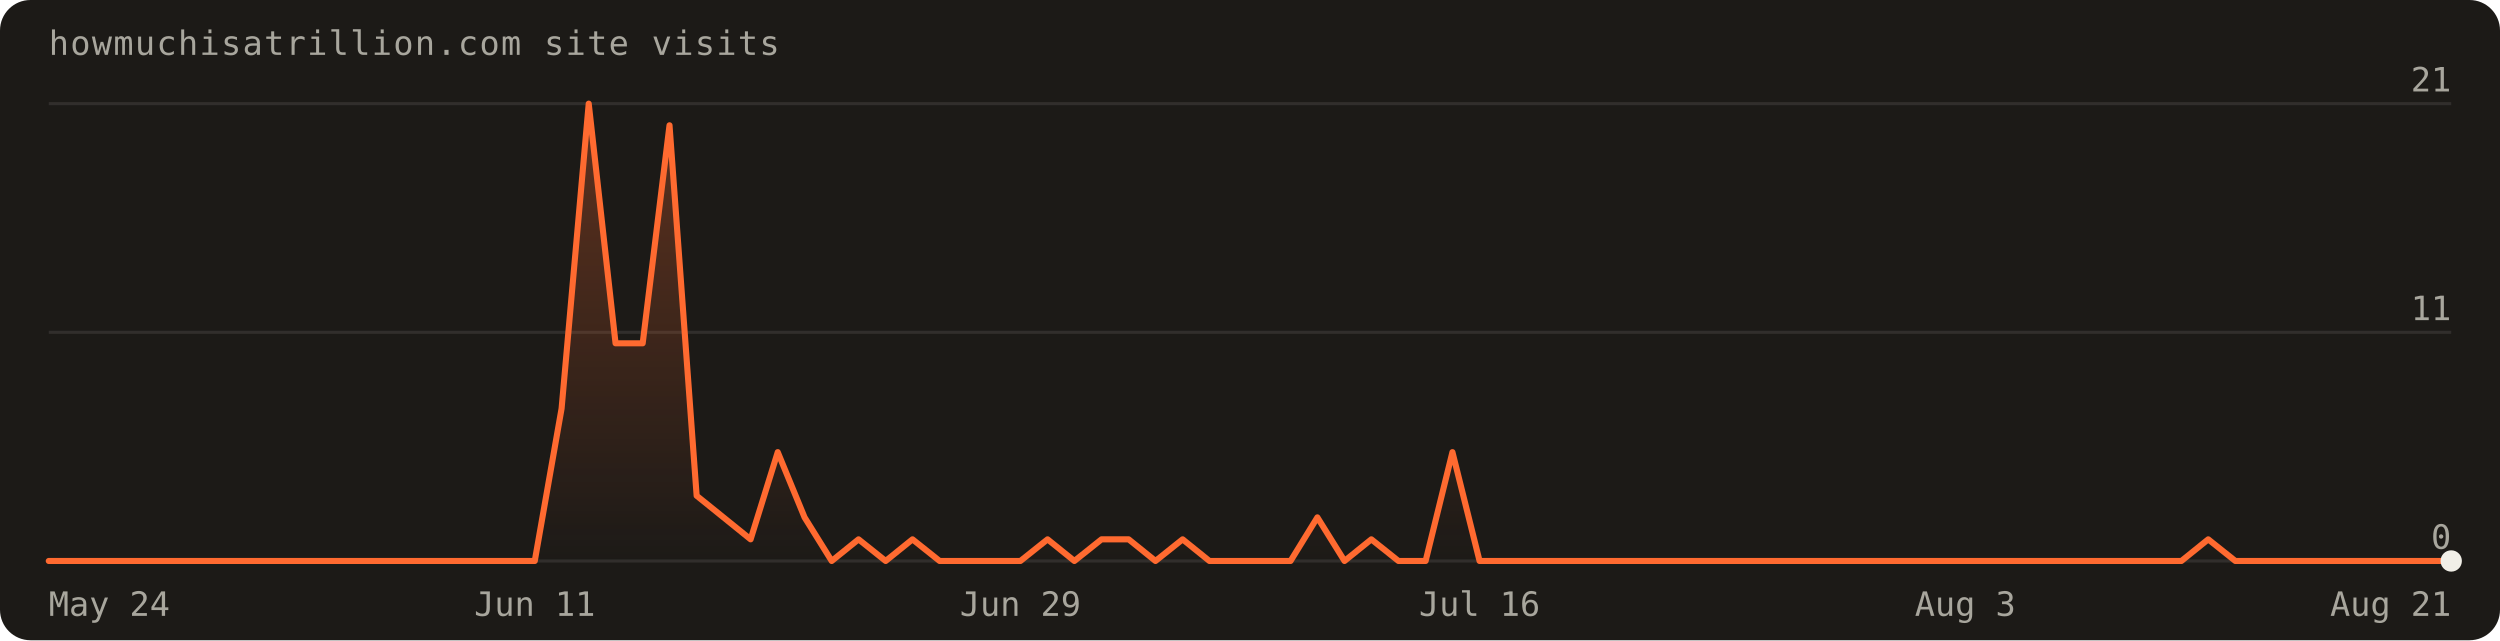
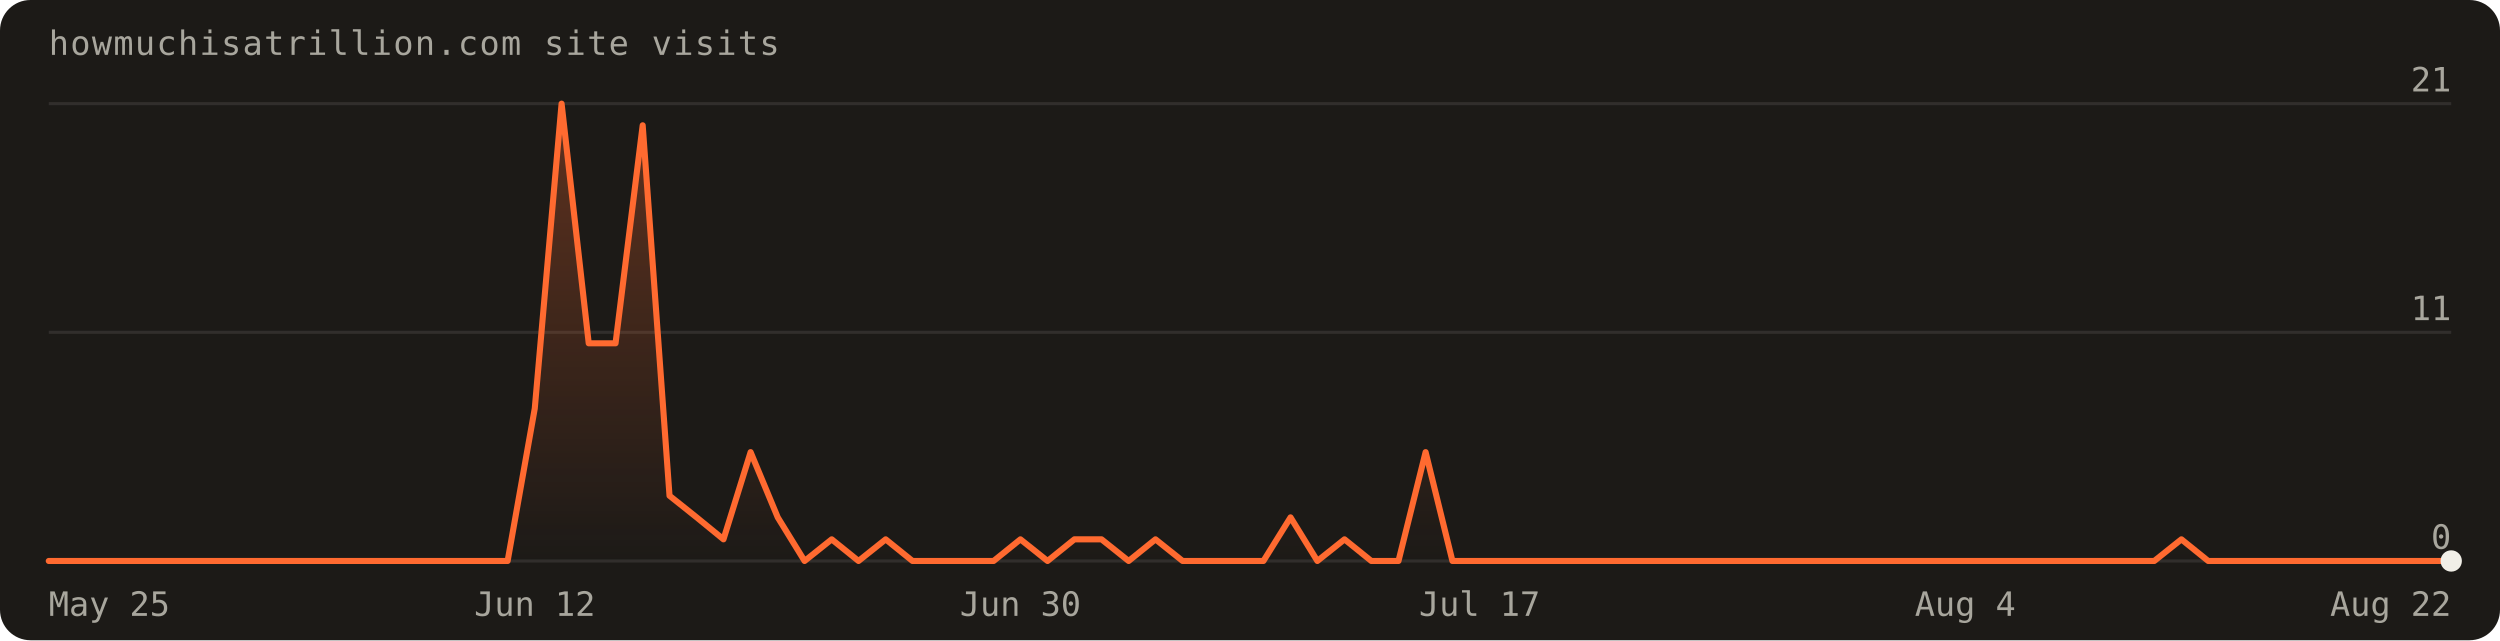
<svg xmlns="http://www.w3.org/2000/svg" width="820" height="210" viewBox="0 0 820 210" font-family="'Geist Mono',ui-monospace,monospace" role="img" aria-label="Visits over the last 90 days: 96 total">
  <defs>
    <linearGradient id="fill" x1="0" y1="0" x2="0" y2="1">
      <stop offset="0%" stop-color="#ff6a30" stop-opacity="0.30" />
      <stop offset="100%" stop-color="#ff6a30" stop-opacity="0" />
    </linearGradient>
  </defs>
  <rect width="820" height="210" rx="10" fill="#1c1a17" />
  <text x="16" y="18" fill="#a8a69d" font-size="11" letter-spacing="0.04em">howmuchisatrillion.com site visits</text>
  <line x1="16" y1="184.0" x2="804.0" y2="184.0" stroke="rgba(241,239,231,0.10)" />
  <text x="804.0" y="180.0" text-anchor="end" fill="#a8a69d" font-size="11">0</text>
  <line x1="16" y1="109.0" x2="804.0" y2="109.0" stroke="rgba(241,239,231,0.10)" />
  <text x="804.0" y="105.0" text-anchor="end" fill="#a8a69d" font-size="11">11</text>
  <line x1="16" y1="34.0" x2="804.0" y2="34.0" stroke="rgba(241,239,231,0.10)" />
  <text x="804.0" y="30.0" text-anchor="end" fill="#a8a69d" font-size="11">21</text>
-   <path d="M16.0,184.0 L16.0,184.0 L24.9,184.0 L33.7,184.0 L42.6,184.0 L51.4,184.0 L60.3,184.0 L69.1,184.0 L78.0,184.0 L86.8,184.0 L95.7,184.0 L104.5,184.0 L113.4,184.0 L122.2,184.0 L131.1,184.0 L140.0,184.0 L148.8,184.0 L157.7,184.0 L166.5,184.0 L175.4,184.0 L184.2,134.0 L193.1,34.0 L201.9,112.6 L210.8,112.6 L219.6,41.1 L228.5,162.6 L237.3,169.7 L246.2,176.9 L255.1,148.3 L263.9,169.7 L272.8,184.0 L281.6,176.9 L290.5,184.0 L299.3,176.9 L308.2,184.0 L317.0,184.0 L325.9,184.0 L334.7,184.0 L343.6,176.9 L352.4,184.0 L361.3,176.9 L370.2,176.9 L379.0,184.0 L387.9,176.9 L396.7,184.0 L405.6,184.0 L414.4,184.0 L423.3,184.0 L432.1,169.7 L441.0,184.0 L449.8,176.9 L458.7,184.0 L467.6,184.0 L476.4,148.3 L485.3,184.0 L494.1,184.0 L503.0,184.0 L511.8,184.0 L520.7,184.0 L529.5,184.0 L538.4,184.0 L547.2,184.0 L556.1,184.0 L564.9,184.0 L573.8,184.0 L582.7,184.0 L591.5,184.0 L600.4,184.0 L609.2,184.0 L618.1,184.0 L626.9,184.0 L635.8,184.0 L644.6,184.0 L653.5,184.0 L662.3,184.0 L671.2,184.0 L680.0,184.0 L688.9,184.0 L697.8,184.0 L706.6,184.0 L715.5,184.0 L724.3,176.9 L733.2,184.0 L742.0,184.0 L750.9,184.0 L759.7,184.0 L768.6,184.0 L777.4,184.0 L786.3,184.0 L795.1,184.0 L804.0,184.0 L804.0,184.0 Z" fill="url(#fill)" />
-   <path d="M16.0,184.0 L24.9,184.0 L33.7,184.0 L42.6,184.0 L51.4,184.0 L60.3,184.0 L69.1,184.0 L78.0,184.0 L86.8,184.0 L95.7,184.0 L104.5,184.0 L113.4,184.0 L122.2,184.0 L131.1,184.0 L140.0,184.0 L148.8,184.0 L157.7,184.0 L166.5,184.0 L175.4,184.0 L184.2,134.0 L193.1,34.0 L201.9,112.6 L210.8,112.6 L219.6,41.1 L228.5,162.6 L237.3,169.7 L246.2,176.9 L255.1,148.3 L263.9,169.7 L272.8,184.0 L281.6,176.9 L290.5,184.0 L299.3,176.9 L308.2,184.0 L317.0,184.0 L325.9,184.0 L334.7,184.0 L343.6,176.9 L352.4,184.0 L361.3,176.9 L370.2,176.9 L379.0,184.0 L387.9,176.9 L396.7,184.0 L405.6,184.0 L414.4,184.0 L423.3,184.0 L432.1,169.7 L441.0,184.0 L449.8,176.9 L458.7,184.0 L467.6,184.0 L476.4,148.3 L485.3,184.0 L494.1,184.0 L503.0,184.0 L511.8,184.0 L520.7,184.0 L529.5,184.0 L538.4,184.0 L547.2,184.0 L556.1,184.0 L564.9,184.0 L573.8,184.0 L582.7,184.0 L591.5,184.0 L600.4,184.0 L609.2,184.0 L618.1,184.0 L626.9,184.0 L635.8,184.0 L644.6,184.0 L653.5,184.0 L662.3,184.0 L671.2,184.0 L680.0,184.0 L688.9,184.0 L697.8,184.0 L706.6,184.0 L715.5,184.0 L724.3,176.9 L733.2,184.0 L742.0,184.0 L750.9,184.0 L759.7,184.0 L768.6,184.0 L777.4,184.0 L786.3,184.0 L795.1,184.0 L804.0,184.0" fill="none" stroke="#ff6a30" stroke-width="2" stroke-linejoin="round" stroke-linecap="round" />
+   <path d="M16.0,184.0 L16.0,184.0 L24.9,184.0 L33.7,184.0 L42.6,184.0 L51.4,184.0 L60.3,184.0 L69.1,184.0 L78.0,184.0 L86.8,184.0 L95.7,184.0 L104.5,184.0 L113.4,184.0 L122.2,184.0 L131.1,184.0 L140.0,184.0 L148.8,184.0 L157.7,184.0 L166.5,184.0 L175.4,134.0 L184.2,34.0 L193.1,112.6 L201.9,112.6 L210.8,41.1 L219.6,162.6 L228.5,169.7 L237.3,176.9 L246.2,148.3 L255.1,169.7 L263.9,184.0 L272.8,176.9 L281.6,184.0 L290.5,176.9 L299.3,184.0 L308.2,184.0 L317.0,184.0 L325.9,184.0 L334.7,176.9 L343.6,184.0 L352.4,176.9 L361.3,176.9 L370.2,184.0 L379.0,176.9 L387.9,184.0 L396.7,184.0 L405.6,184.0 L414.4,184.0 L423.3,169.7 L432.1,184.0 L441.0,176.9 L449.8,184.0 L458.7,184.0 L467.6,148.3 L476.4,184.0 L485.3,184.0 L494.1,184.0 L503.0,184.0 L511.8,184.0 L520.7,184.0 L529.5,184.0 L538.4,184.0 L547.2,184.0 L556.1,184.0 L564.9,184.0 L573.8,184.0 L582.7,184.0 L591.5,184.0 L600.4,184.0 L609.2,184.0 L618.1,184.0 L626.9,184.0 L635.8,184.0 L644.6,184.0 L653.5,184.0 L662.3,184.0 L671.2,184.0 L680.0,184.0 L688.9,184.0 L697.8,184.0 L706.6,184.0 L715.5,176.9 L724.3,184.0 L733.2,184.0 L742.0,184.0 L750.9,184.0 L759.7,184.0 L768.6,184.0 L777.4,184.0 L786.3,184.0 L795.1,184.0 L804.0,184.0 L804.0,184.0 Z" fill="url(#fill)" />
+   <path d="M16.0,184.0 L24.9,184.0 L33.7,184.0 L42.6,184.0 L51.4,184.0 L60.3,184.0 L69.1,184.0 L78.0,184.0 L86.8,184.0 L95.7,184.0 L104.5,184.0 L113.4,184.0 L122.2,184.0 L131.1,184.0 L140.0,184.0 L148.8,184.0 L157.7,184.0 L166.5,184.0 L175.4,134.0 L184.2,34.0 L193.1,112.6 L201.9,112.6 L210.8,41.1 L219.6,162.6 L228.5,169.7 L237.3,176.9 L246.2,148.3 L255.1,169.7 L263.9,184.0 L272.8,176.9 L281.6,184.0 L290.5,176.9 L299.3,184.0 L308.2,184.0 L317.0,184.0 L325.9,184.0 L334.7,176.9 L343.6,184.0 L352.4,176.9 L361.3,176.9 L370.2,184.0 L379.0,176.9 L387.9,184.0 L396.7,184.0 L405.6,184.0 L414.4,184.0 L423.3,169.7 L432.1,184.0 L441.0,176.9 L449.8,184.0 L458.7,184.0 L467.6,148.3 L476.4,184.0 L485.3,184.0 L494.1,184.0 L503.0,184.0 L511.8,184.0 L520.7,184.0 L529.5,184.0 L538.4,184.0 L547.2,184.0 L556.1,184.0 L564.9,184.0 L573.8,184.0 L582.7,184.0 L591.5,184.0 L600.4,184.0 L609.2,184.0 L618.1,184.0 L626.9,184.0 L635.8,184.0 L644.6,184.0 L653.5,184.0 L662.3,184.0 L671.2,184.0 L680.0,184.0 L688.9,184.0 L697.8,184.0 L706.6,184.0 L715.5,176.9 L724.3,184.0 L733.2,184.0 L742.0,184.0 L750.9,184.0 L759.7,184.0 L768.6,184.0 L777.4,184.0 L786.3,184.0 L795.1,184.0 L804.0,184.0" fill="none" stroke="#ff6a30" stroke-width="2" stroke-linejoin="round" stroke-linecap="round" />
  <circle cx="804.0" cy="184.0" r="3.5" fill="#f1efe7" />
-   <text x="16.0" y="202" text-anchor="start" fill="#a8a69d" font-size="11">May 24</text>
-   <text x="175.4" y="202" text-anchor="middle" fill="#a8a69d" font-size="11">Jun 11</text>
-   <text x="334.7" y="202" text-anchor="middle" fill="#a8a69d" font-size="11">Jun 29</text>
-   <text x="485.3" y="202" text-anchor="middle" fill="#a8a69d" font-size="11">Jul 16</text>
-   <text x="644.6" y="202" text-anchor="middle" fill="#a8a69d" font-size="11">Aug 3</text>
-   <text x="804.0" y="202" text-anchor="end" fill="#a8a69d" font-size="11">Aug 21</text>
+   <text x="16.0" y="202" text-anchor="start" fill="#a8a69d" font-size="11">May 25</text>
+   <text x="175.4" y="202" text-anchor="middle" fill="#a8a69d" font-size="11">Jun 12</text>
+   <text x="334.7" y="202" text-anchor="middle" fill="#a8a69d" font-size="11">Jun 30</text>
+   <text x="485.3" y="202" text-anchor="middle" fill="#a8a69d" font-size="11">Jul 17</text>
+   <text x="644.6" y="202" text-anchor="middle" fill="#a8a69d" font-size="11">Aug 4</text>
+   <text x="804.0" y="202" text-anchor="end" fill="#a8a69d" font-size="11">Aug 22</text>
</svg>
